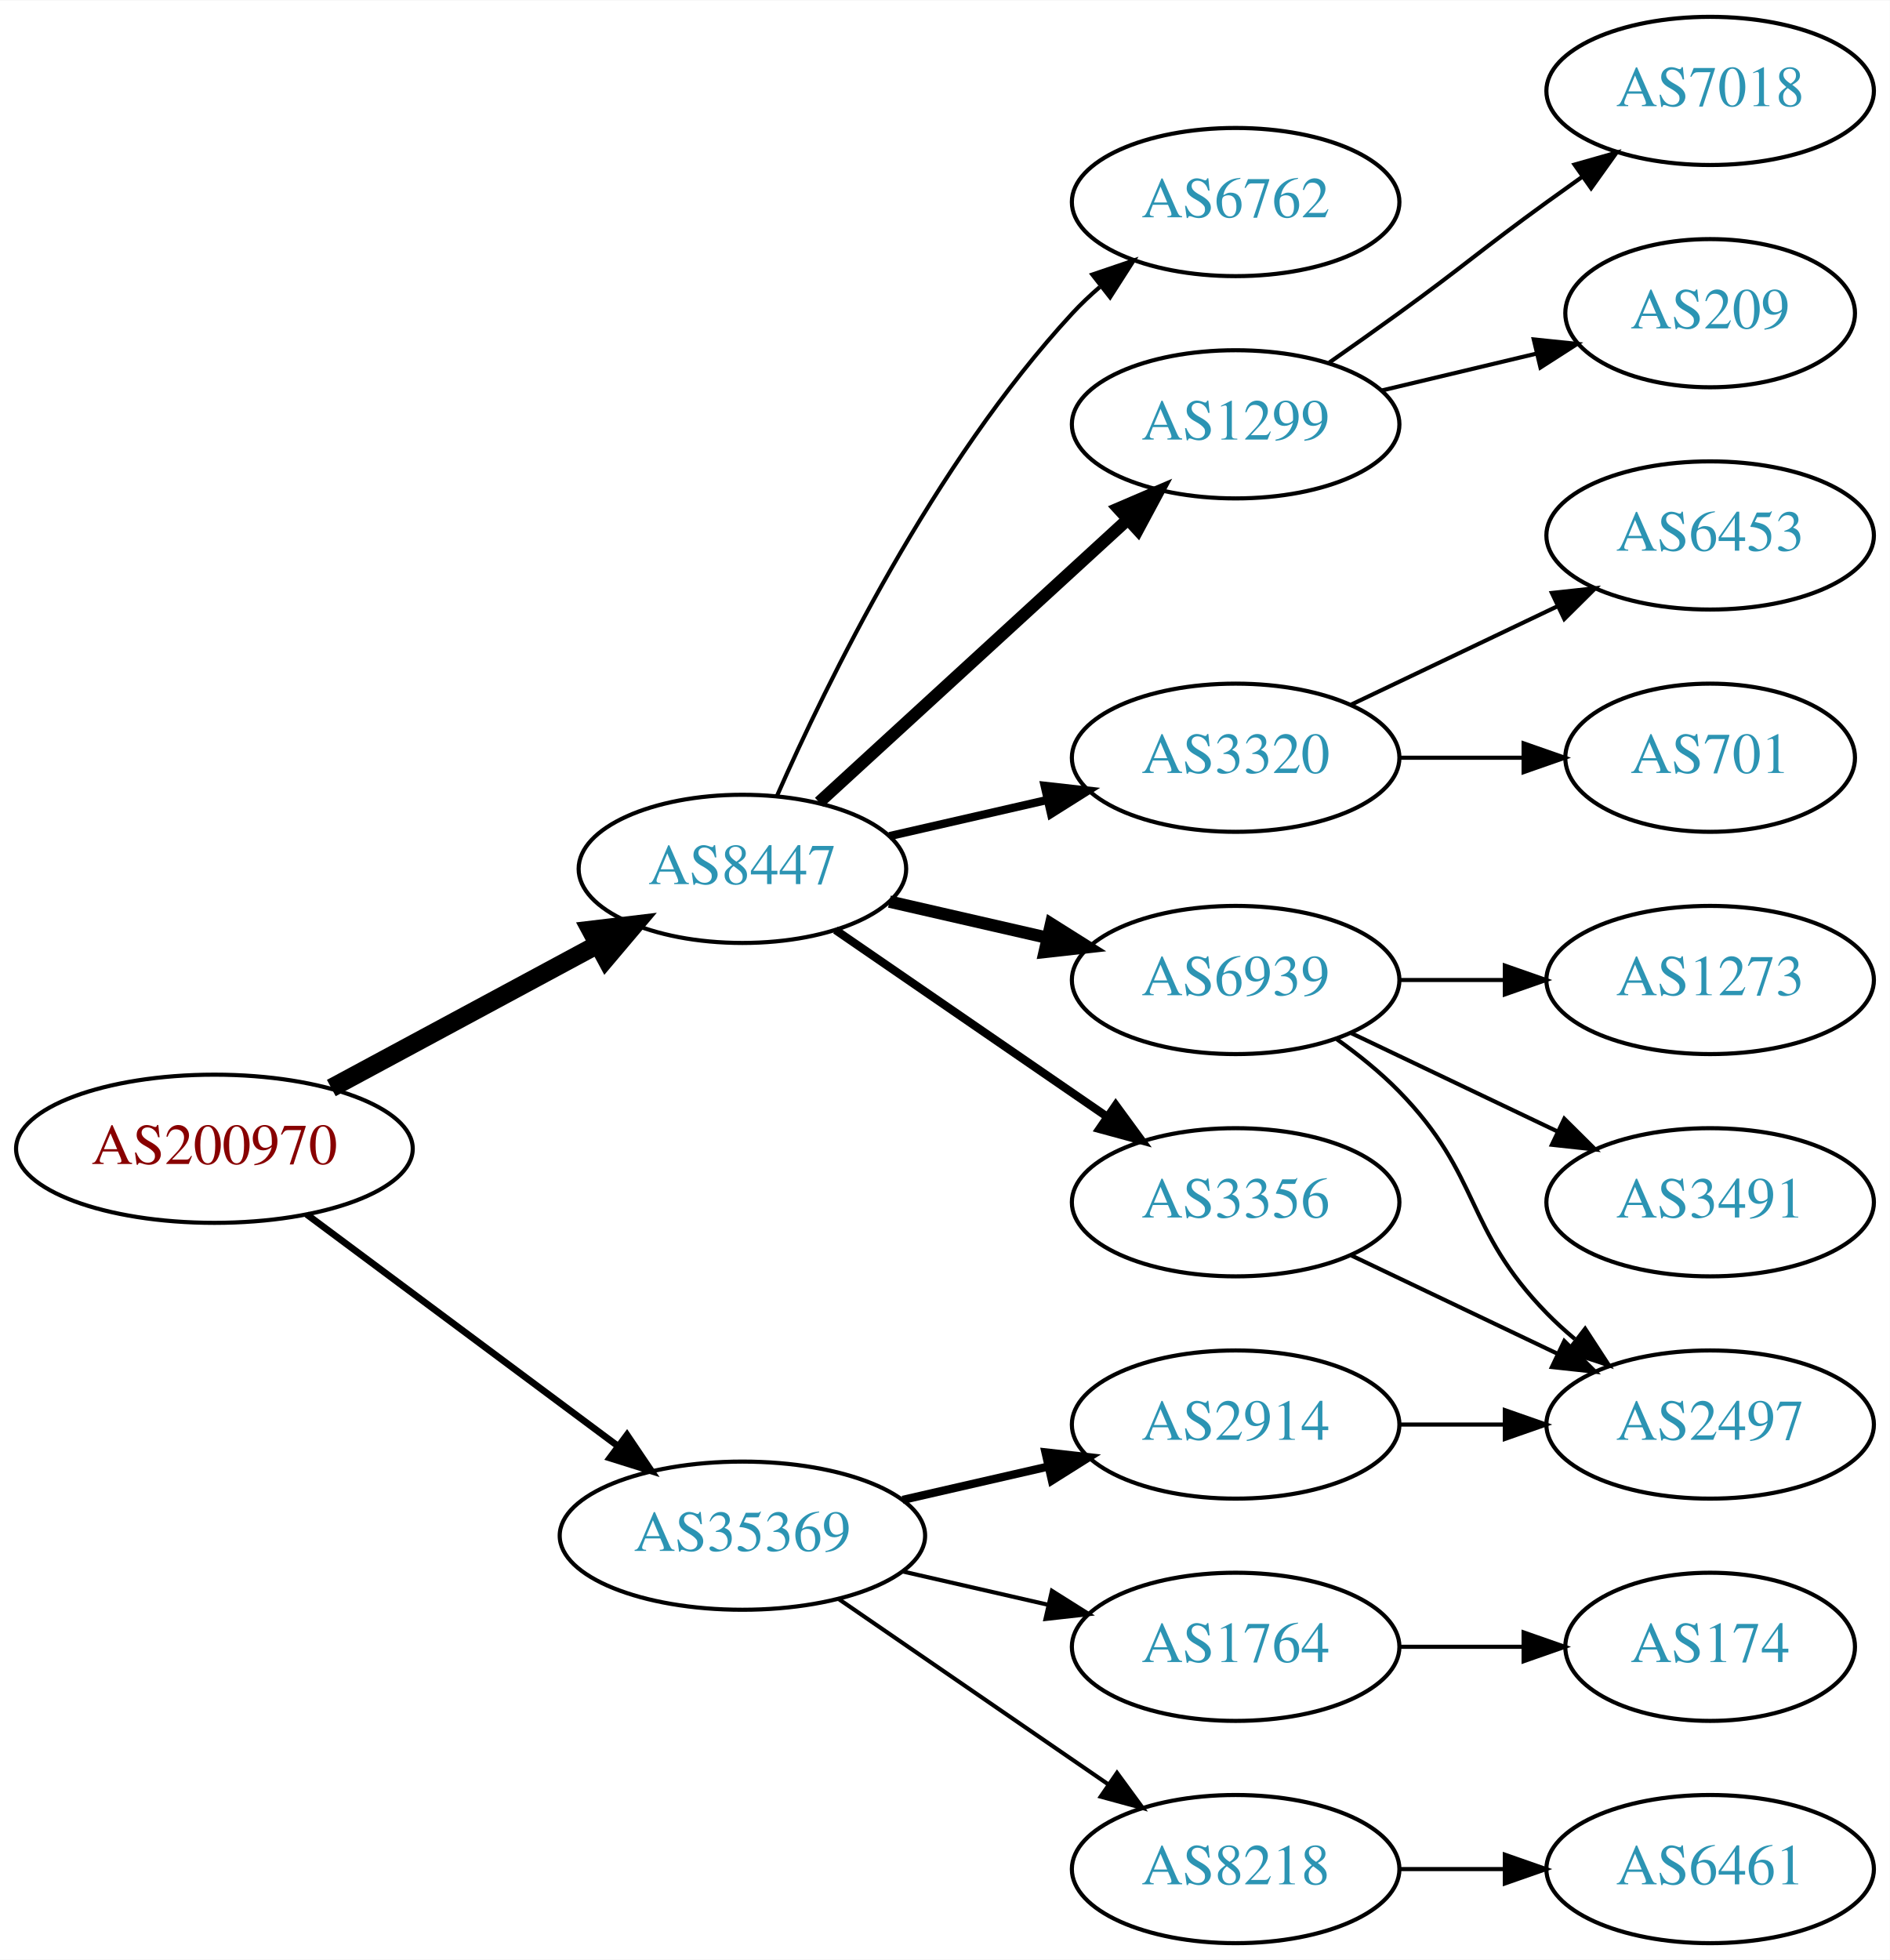
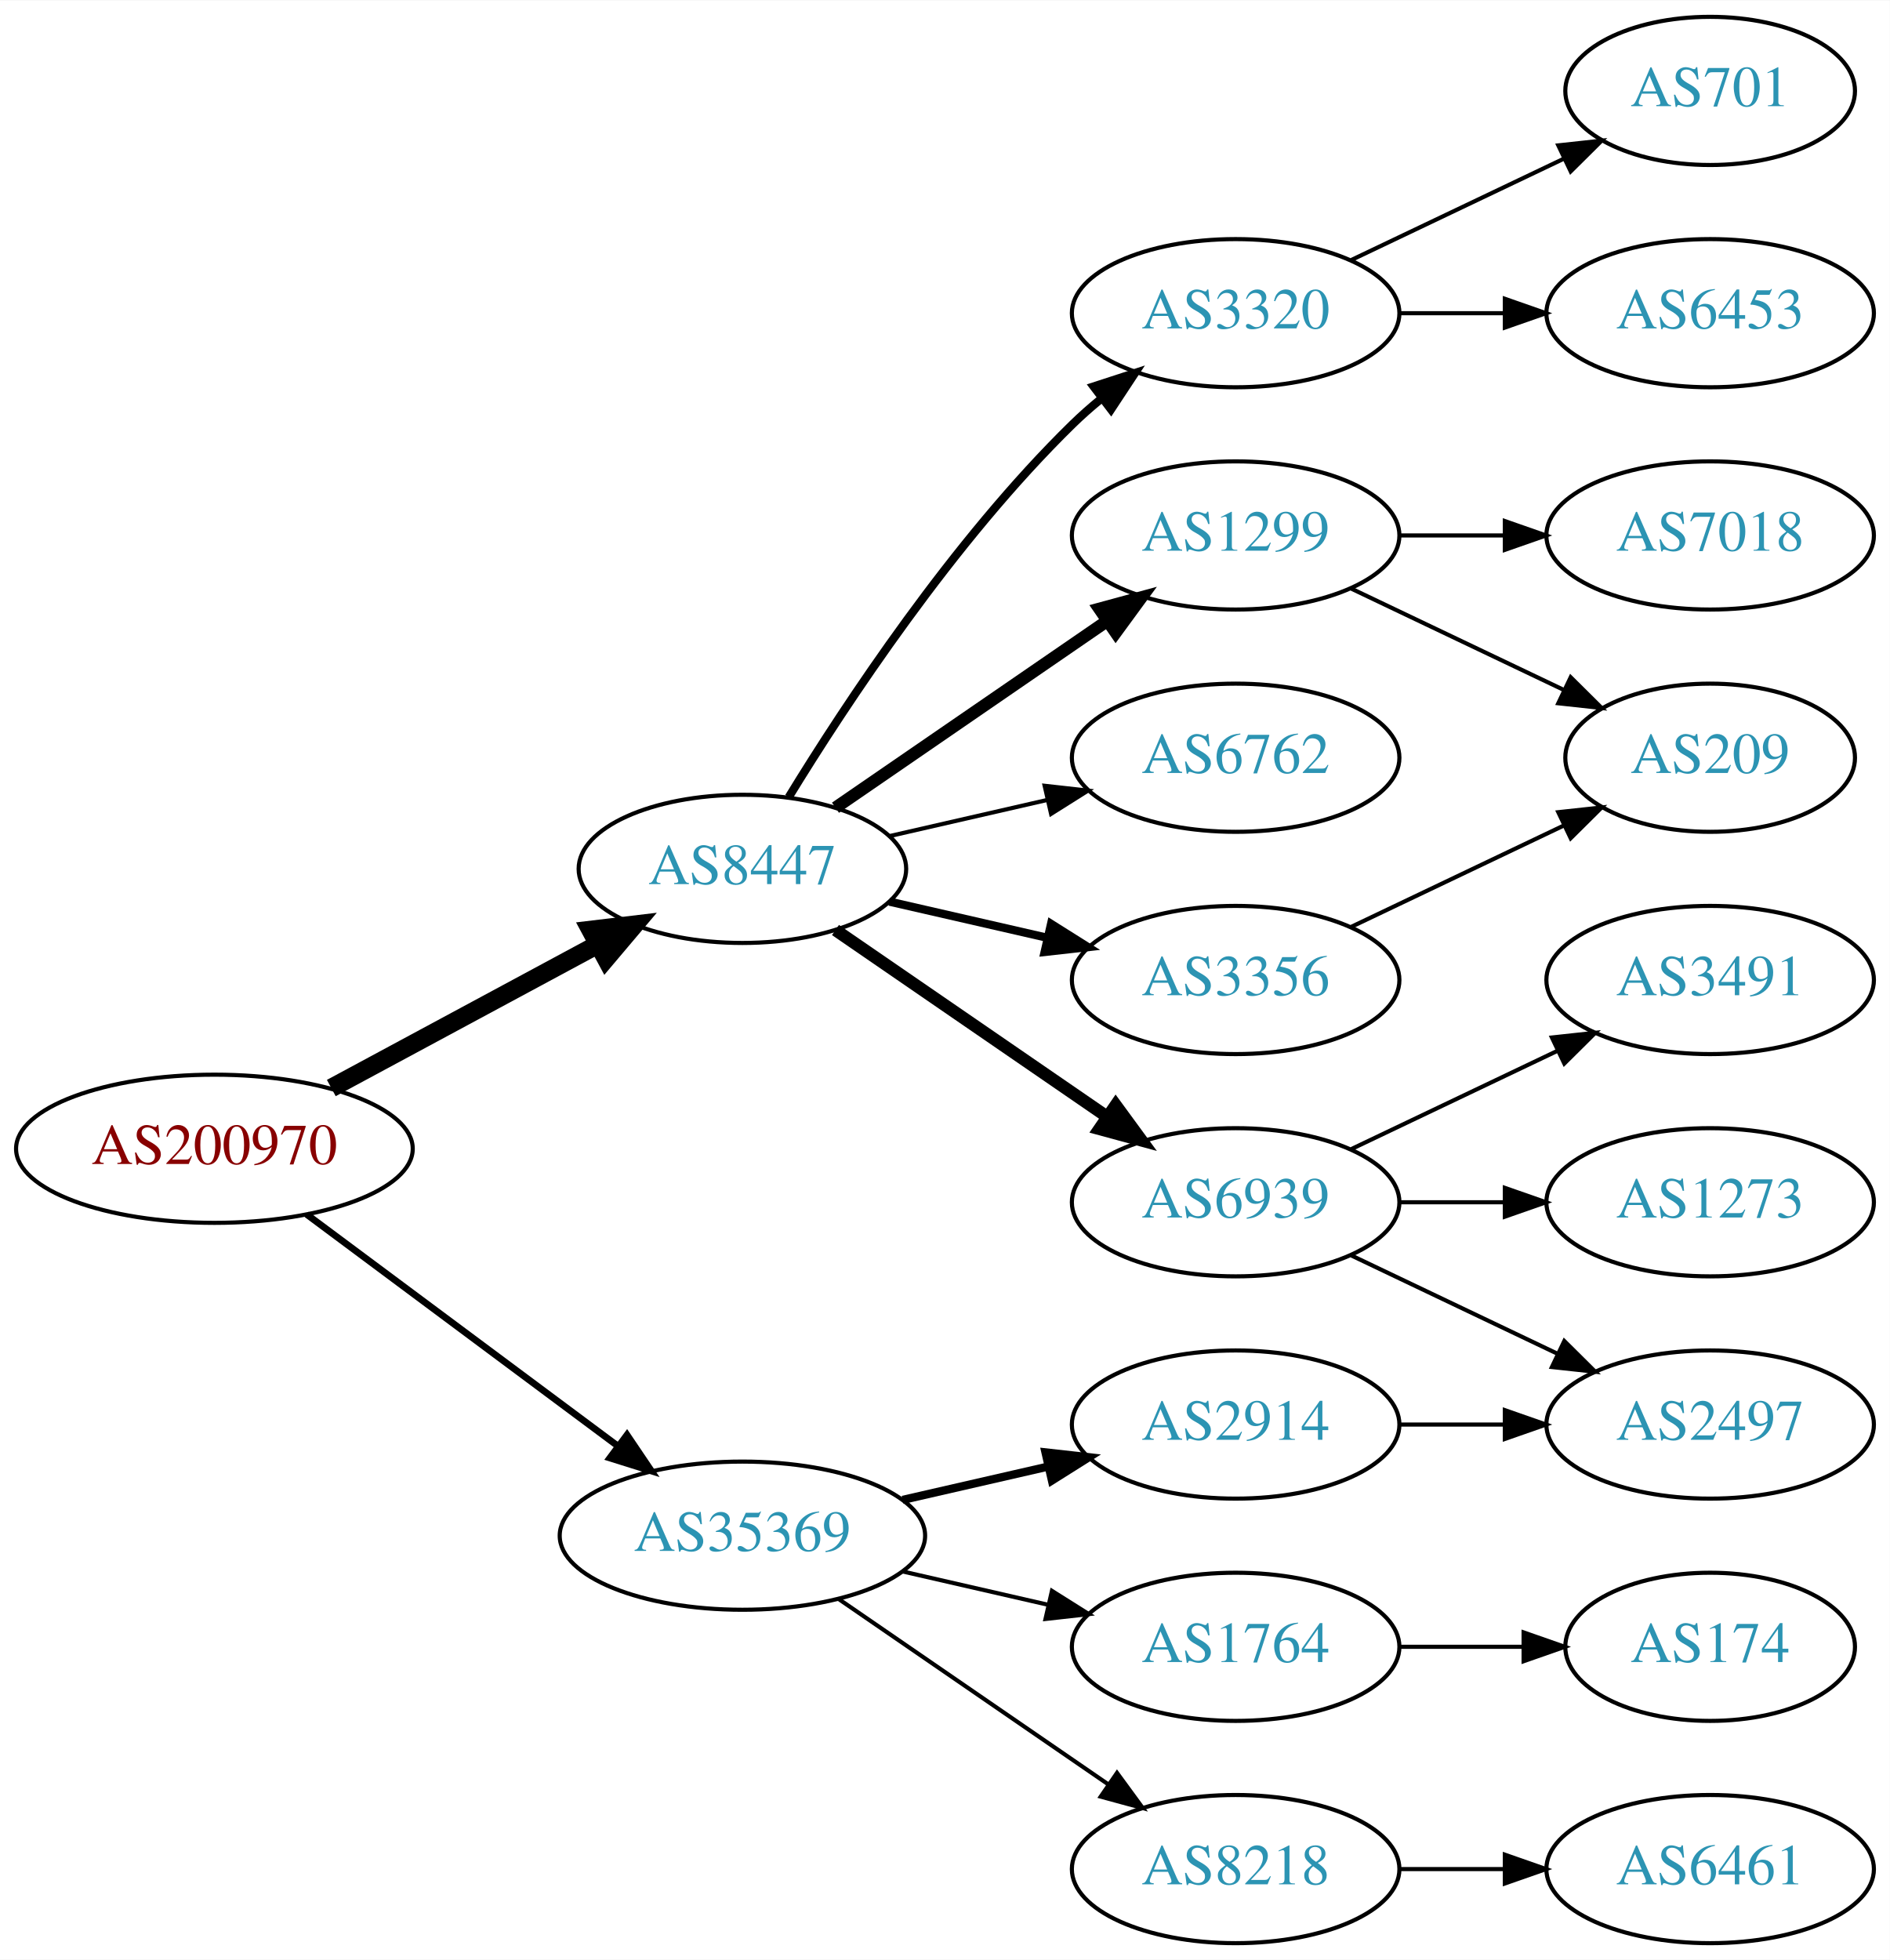
<svg xmlns="http://www.w3.org/2000/svg" xmlns:xlink="http://www.w3.org/1999/xlink" width="459pt" height="476pt" viewBox="0.00 0.00 459.17 476.00">
  <g id="graph0" class="graph" transform="scale(1 1) rotate(0) translate(4 472)">
    <polygon fill="white" stroke="none" points="-4,4 -4,-472 455.17,-472 455.17,4 -4,4" />
    <g id="node1" class="node">
      <g id="a_node1">
        <a xlink:href="/asn/200970" xlink:title="AS200970 ~ Riepert Informationstechnologie OG [AT]">
          <ellipse fill="#ffffff" stroke="black" cx="48.096" cy="-193" rx="48.192" ry="18" />
          <text text-anchor="middle" x="48.096" y="-189.3" font-family="Times,serif" font-size="14.00" fill="#880000">AS200970</text>
        </a>
      </g>
    </g>
    <g id="node2" class="node">
      <g id="a_node2">
        <a xlink:href="/asn/8447" xlink:title="AS8447 ~ A1 Telekom Austria AG [AT]">
          <ellipse fill="#ffffff" stroke="black" cx="176.388" cy="-261" rx="39.794" ry="18" />
          <text text-anchor="middle" x="176.388" y="-257.3" font-family="Times,serif" font-size="14.00" fill="#2c94b3">AS8447</text>
        </a>
      </g>
    </g>
    <g id="edge1" class="edge">
      <path fill="none" stroke="black" stroke-width="4.5" d="M76.499,-207.755C95.498,-217.985 120.934,-231.68 141.251,-242.62" />
      <polygon fill="black" stroke="black" stroke-width="4.5" points="139.512,-246.155 150.184,-247.429 143.246,-239.222 139.512,-246.155" />
    </g>
    <g id="node3" class="node">
      <g id="a_node3">
        <a xlink:href="/asn/35369" xlink:title="AS35369 ~ LINZAG-TELEKOM-AS [AT]">
          <ellipse fill="#ffffff" stroke="black" cx="176.388" cy="-99" rx="44.393" ry="18" />
          <text text-anchor="middle" x="176.388" y="-95.3" font-family="Times,serif" font-size="14.00" fill="#2c94b3">AS35369</text>
        </a>
      </g>
    </g>
    <g id="edge2" class="edge">
      <path fill="none" stroke="black" stroke-width="1.636" d="M70.519,-177.054C91.328,-161.566 123.078,-137.934 146.192,-120.731" />
      <polygon fill="black" stroke="black" stroke-width="1.636" points="148.348,-123.489 154.28,-114.71 144.169,-117.873 148.348,-123.489" />
    </g>
    <g id="node4" class="node">
      <g id="a_node4">
-         <a xlink:href="/asn/6762" xlink:title="AS6762 ~ TELECOM ITALIA SPARKLE S.p.A. [IT]">
-           <ellipse fill="#ffffff" stroke="black" cx="296.23" cy="-423" rx="39.794" ry="18" />
-           <text text-anchor="middle" x="296.23" y="-419.3" font-family="Times,serif" font-size="14.00" fill="#2c94b3">AS6762</text>
+         <a xlink:href="/asn/3356" xlink:title="AS3356 ~ Level 3 Parent, LLC [US]">
+           <ellipse fill="#ffffff" stroke="black" cx="296.23" cy="-234" rx="39.794" ry="18" />
+           <text text-anchor="middle" x="296.23" y="-230.3" font-family="Times,serif" font-size="14.00" fill="#2c94b3">AS3356</text>
        </a>
      </g>
    </g>
    <g id="edge3" class="edge">
-       <path fill="none" stroke="black" d="M184.803,-278.761C196.872,-306.183 222.843,-359.473 256.584,-396 258.614,-398.198 260.853,-400.319 263.199,-402.34" />
-       <polygon fill="black" stroke="black" points="261.411,-405.386 271.443,-408.794 265.726,-399.874 261.411,-405.386" />
+       <path fill="none" stroke="black" stroke-width="2" d="M212.107,-253.045C224.107,-250.296 237.728,-247.175 250.42,-244.267" />
+       <polygon fill="black" stroke="black" stroke-width="2" points="251.386,-247.636 260.352,-241.991 249.823,-240.813 251.386,-247.636" />
    </g>
    <g id="node5" class="node">
      <g id="a_node5">
        <a xlink:href="/asn/6939" xlink:title="AS6939 ~ Hurricane Electric LLC [US]">
-           <ellipse fill="#ffffff" stroke="black" cx="296.23" cy="-234" rx="39.794" ry="18" />
-           <text text-anchor="middle" x="296.23" y="-230.3" font-family="Times,serif" font-size="14.00" fill="#2c94b3">AS6939</text>
+           <ellipse fill="#ffffff" stroke="black" cx="296.23" cy="-180" rx="39.794" ry="18" />
+           <text text-anchor="middle" x="296.23" y="-176.3" font-family="Times,serif" font-size="14.00" fill="#2c94b3">AS6939</text>
        </a>
      </g>
    </g>
    <g id="edge4" class="edge">
-       <path fill="none" stroke="black" stroke-width="3" d="M212.107,-253.045C224.107,-250.296 237.728,-247.175 250.42,-244.267" />
-       <polygon fill="black" stroke="black" stroke-width="3" points="251.386,-247.636 260.352,-241.991 249.823,-240.813 251.386,-247.636" />
+       <path fill="none" stroke="black" stroke-width="3" d="M199.002,-246.143C217.49,-233.435 244.304,-215.005 264.934,-200.825" />
+       <polygon fill="black" stroke="black" stroke-width="3" points="267.096,-203.586 273.354,-195.037 263.13,-197.817 267.096,-203.586" />
    </g>
    <g id="node6" class="node">
      <g id="a_node6">
        <a xlink:href="/asn/1299" xlink:title="AS1299 ~ Telia Carrier [EU]">
-           <ellipse fill="#ffffff" stroke="black" cx="296.23" cy="-369" rx="39.794" ry="18" />
-           <text text-anchor="middle" x="296.23" y="-365.3" font-family="Times,serif" font-size="14.00" fill="#2c94b3">AS1299</text>
+           <ellipse fill="#ffffff" stroke="black" cx="296.23" cy="-342" rx="39.794" ry="18" />
+           <text text-anchor="middle" x="296.23" y="-338.3" font-family="Times,serif" font-size="14.00" fill="#2c94b3">AS1299</text>
        </a>
      </g>
    </g>
    <g id="edge5" class="edge">
-       <path fill="none" stroke="black" stroke-width="3" d="M195.03,-277.169C214.902,-295.382 247.365,-325.133 269.934,-345.817" />
-       <polygon fill="black" stroke="black" stroke-width="3" points="267.73,-348.545 277.467,-352.721 272.46,-343.384 267.73,-348.545" />
+       <path fill="none" stroke="black" stroke-width="3" d="M199.002,-275.857C217.49,-288.565 244.304,-306.995 264.934,-321.175" />
+       <polygon fill="black" stroke="black" stroke-width="3" points="263.13,-324.183 273.354,-326.963 267.096,-318.414 263.13,-324.183" />
    </g>
    <g id="node7" class="node">
      <g id="a_node7">
        <a xlink:href="/asn/3320" xlink:title="AS3320 ~ DTAG [DE]">
-           <ellipse fill="#ffffff" stroke="black" cx="296.23" cy="-288" rx="39.794" ry="18" />
-           <text text-anchor="middle" x="296.23" y="-284.3" font-family="Times,serif" font-size="14.00" fill="#2c94b3">AS3320</text>
+           <ellipse fill="#ffffff" stroke="black" cx="296.23" cy="-396" rx="39.794" ry="18" />
+           <text text-anchor="middle" x="296.23" y="-392.3" font-family="Times,serif" font-size="14.00" fill="#2c94b3">AS3320</text>
        </a>
      </g>
    </g>
    <g id="edge6" class="edge">
-       <path fill="none" stroke="black" stroke-width="2" d="M212.107,-268.955C224.107,-271.704 237.728,-274.825 250.42,-277.733" />
-       <polygon fill="black" stroke="black" stroke-width="2" points="249.823,-281.187 260.352,-280.009 251.386,-274.364 249.823,-281.187" />
+       <path fill="none" stroke="black" stroke-width="2" d="M187.653,-278.44C201.462,-300.991 227.651,-340.722 256.584,-369 258.724,-371.092 261.041,-373.137 263.441,-375.106" />
+       <polygon fill="black" stroke="black" stroke-width="2" points="261.708,-378.185 271.782,-381.464 265.951,-372.618 261.708,-378.185" />
    </g>
    <g id="node8" class="node">
      <g id="a_node8">
-         <a xlink:href="/asn/3356" xlink:title="AS3356 ~ Level 3 Parent, LLC [US]">
-           <ellipse fill="#ffffff" stroke="black" cx="296.23" cy="-180" rx="39.794" ry="18" />
-           <text text-anchor="middle" x="296.23" y="-176.3" font-family="Times,serif" font-size="14.00" fill="#2c94b3">AS3356</text>
+         <a xlink:href="/asn/6762" xlink:title="AS6762 ~ TELECOM ITALIA SPARKLE S.p.A. [IT]">
+           <ellipse fill="#ffffff" stroke="black" cx="296.23" cy="-288" rx="39.794" ry="18" />
+           <text text-anchor="middle" x="296.23" y="-284.3" font-family="Times,serif" font-size="14.00" fill="#2c94b3">AS6762</text>
        </a>
      </g>
    </g>
    <g id="edge7" class="edge">
-       <path fill="none" stroke="black" stroke-width="2" d="M199.002,-246.143C217.49,-233.435 244.304,-215.005 264.934,-200.825" />
-       <polygon fill="black" stroke="black" stroke-width="2" points="267.096,-203.586 273.354,-195.037 263.13,-197.817 267.096,-203.586" />
+       <path fill="none" stroke="black" d="M212.107,-268.955C224.107,-271.704 237.728,-274.825 250.42,-277.733" />
+       <polygon fill="black" stroke="black" points="249.823,-281.187 260.352,-280.009 251.386,-274.364 249.823,-281.187" />
    </g>
    <g id="node16" class="node">
      <g id="a_node16">
+         <a xlink:href="/asn/1764" xlink:title="AS1764 ~ NEXTLAYER-AS [AT]">
+           <ellipse fill="#ffffff" stroke="black" cx="296.23" cy="-72" rx="39.794" ry="18" />
+           <text text-anchor="middle" x="296.23" y="-68.3" font-family="Times,serif" font-size="14.00" fill="#2c94b3">AS1764</text>
+         </a>
+       </g>
+     </g>
+     <g id="edge16" class="edge">
+       <path fill="none" stroke="black" d="M215.322,-90.308C226.563,-87.733 238.976,-84.889 250.599,-82.226" />
+       <polygon fill="black" stroke="black" points="251.595,-85.588 260.56,-79.944 250.031,-78.765 251.595,-85.588" />
+     </g>
+     <g id="node17" class="node">
+       <g id="a_node17">
+         <a xlink:href="/asn/2914" xlink:title="AS2914 ~ NTT America, Inc. [US]">
+           <ellipse fill="#ffffff" stroke="black" cx="296.23" cy="-126" rx="39.794" ry="18" />
+           <text text-anchor="middle" x="296.23" y="-122.3" font-family="Times,serif" font-size="14.00" fill="#2c94b3">AS2914</text>
+         </a>
+       </g>
+     </g>
+     <g id="edge17" class="edge">
+       <path fill="none" stroke="black" stroke-width="2" d="M215.322,-107.692C226.563,-110.267 238.976,-113.111 250.599,-115.774" />
+       <polygon fill="black" stroke="black" stroke-width="2" points="250.031,-119.235 260.56,-118.057 251.595,-112.412 250.031,-119.235" />
+     </g>
+     <g id="node18" class="node">
+       <g id="a_node18">
        <a xlink:href="/asn/8218" xlink:title="AS8218 ~ legacy Neotelecoms [FR]">
          <ellipse fill="#ffffff" stroke="black" cx="296.23" cy="-18" rx="39.794" ry="18" />
          <text text-anchor="middle" x="296.23" y="-14.3" font-family="Times,serif" font-size="14.00" fill="#2c94b3">AS8218</text>
        </a>
      </g>
    </g>
-     <g id="edge16" class="edge">
+     <g id="edge18" class="edge">
      <path fill="none" stroke="black" d="M199.83,-83.574C218.412,-70.802 244.972,-52.545 265.352,-38.537" />
      <polygon fill="black" stroke="black" points="267.408,-41.371 273.666,-32.822 263.443,-35.602 267.408,-41.371" />
    </g>
-     <g id="node17" class="node">
-       <g id="a_node17">
-         <a xlink:href="/asn/1764" xlink:title="AS1764 ~ NEXTLAYER-AS [AT]">
-           <ellipse fill="#ffffff" stroke="black" cx="296.23" cy="-72" rx="39.794" ry="18" />
-           <text text-anchor="middle" x="296.23" y="-68.3" font-family="Times,serif" font-size="14.00" fill="#2c94b3">AS1764</text>
-         </a>
-       </g>
-     </g>
-     <g id="edge17" class="edge">
-       <path fill="none" stroke="black" d="M215.322,-90.308C226.563,-87.733 238.976,-84.889 250.599,-82.226" />
-       <polygon fill="black" stroke="black" points="251.595,-85.588 260.56,-79.944 250.031,-78.765 251.595,-85.588" />
-     </g>
-     <g id="node18" class="node">
-       <g id="a_node18">
-         <a xlink:href="/asn/2914" xlink:title="AS2914 ~ NTT America, Inc. [US]">
-           <ellipse fill="#ffffff" stroke="black" cx="296.23" cy="-126" rx="39.794" ry="18" />
-           <text text-anchor="middle" x="296.23" y="-122.3" font-family="Times,serif" font-size="14.00" fill="#2c94b3">AS2914</text>
-         </a>
-       </g>
-     </g>
-     <g id="edge18" class="edge">
-       <path fill="none" stroke="black" stroke-width="2" d="M215.322,-107.692C226.563,-110.267 238.976,-113.111 250.599,-115.774" />
-       <polygon fill="black" stroke="black" stroke-width="2" points="250.031,-119.235 260.56,-118.057 251.595,-112.412 250.031,-119.235" />
+     <g id="node13" class="node">
+       <g id="a_node13">
+         <a xlink:href="/asn/209" xlink:title="AS209 ~ CenturyLink Communications, LLC [US]">
+           <ellipse fill="#ffffff" stroke="black" cx="411.523" cy="-288" rx="35.194" ry="18" />
+           <text text-anchor="middle" x="411.523" y="-284.3" font-family="Times,serif" font-size="14.00" fill="#2c94b3">AS209</text>
+         </a>
+       </g>
+     </g>
+     <g id="edge15" class="edge">
+       <path fill="none" stroke="black" d="M324.367,-246.934C339.798,-254.29 359.284,-263.577 375.819,-271.459" />
+       <polygon fill="black" stroke="black" points="374.628,-274.768 385.161,-275.911 377.64,-268.449 374.628,-274.768" />
    </g>
    <g id="node9" class="node">
      <g id="a_node9">
+         <a xlink:href="/asn/3491" xlink:title="AS3491 ~ PCCW Global, Inc. [US]">
+           <ellipse fill="#ffffff" stroke="black" cx="411.523" cy="-234" rx="39.794" ry="18" />
+           <text text-anchor="middle" x="411.523" y="-230.3" font-family="Times,serif" font-size="14.00" fill="#2c94b3">AS3491</text>
+         </a>
+       </g>
+     </g>
+     <g id="edge8" class="edge">
+       <path fill="none" stroke="black" d="M324.367,-192.934C339.361,-200.081 358.182,-209.052 374.405,-216.785" />
+       <polygon fill="black" stroke="black" points="373.075,-220.028 383.608,-221.171 376.087,-213.709 373.075,-220.028" />
+     </g>
+     <g id="node10" class="node">
+       <g id="a_node10">
+         <a xlink:href="/asn/1273" xlink:title="AS1273 ~ Vodafone Group PLC [EU]">
+           <ellipse fill="#ffffff" stroke="black" cx="411.523" cy="-180" rx="39.794" ry="18" />
+           <text text-anchor="middle" x="411.523" y="-176.3" font-family="Times,serif" font-size="14.00" fill="#2c94b3">AS1273</text>
+         </a>
+       </g>
+     </g>
+     <g id="edge9" class="edge">
+       <path fill="none" stroke="black" d="M335.902,-180C344.105,-180 352.869,-180 361.401,-180" />
+       <polygon fill="black" stroke="black" points="361.641,-183.5 371.641,-180 361.641,-176.5 361.641,-183.5" />
+     </g>
+     <g id="node11" class="node">
+       <g id="a_node11">
        <a xlink:href="/asn/2497" xlink:title="AS2497 ~ Internet Initiative Japan Inc. [JP]">
          <ellipse fill="#ffffff" stroke="black" cx="411.523" cy="-126" rx="39.794" ry="18" />
          <text text-anchor="middle" x="411.523" y="-122.3" font-family="Times,serif" font-size="14.00" fill="#2c94b3">AS2497</text>
        </a>
      </g>
    </g>
-     <g id="edge8" class="edge">
-       <path fill="none" stroke="black" d="M320.824,-219.611C326.08,-215.852 331.412,-211.563 335.877,-207 356.049,-186.383 351.704,-173.617 371.877,-153 373.969,-150.861 376.253,-148.782 378.63,-146.79" />
-       <polygon fill="black" stroke="black" points="381.148,-149.268 386.929,-140.389 376.873,-143.725 381.148,-149.268" />
-     </g>
-     <g id="node10" class="node">
-       <g id="a_node10">
-         <a xlink:href="/asn/1273" xlink:title="AS1273 ~ Vodafone Group PLC [EU]">
-           <ellipse fill="#ffffff" stroke="black" cx="411.523" cy="-234" rx="39.794" ry="18" />
-           <text text-anchor="middle" x="411.523" y="-230.3" font-family="Times,serif" font-size="14.00" fill="#2c94b3">AS1273</text>
-         </a>
-       </g>
-     </g>
-     <g id="edge9" class="edge">
-       <path fill="none" stroke="black" d="M335.902,-234C344.105,-234 352.869,-234 361.401,-234" />
-       <polygon fill="black" stroke="black" points="361.641,-237.5 371.641,-234 361.641,-230.5 361.641,-237.5" />
-     </g>
-     <g id="node11" class="node">
-       <g id="a_node11">
-         <a xlink:href="/asn/3491" xlink:title="AS3491 ~ PCCW Global, Inc. [US]">
-           <ellipse fill="#ffffff" stroke="black" cx="411.523" cy="-180" rx="39.794" ry="18" />
-           <text text-anchor="middle" x="411.523" y="-176.3" font-family="Times,serif" font-size="14.00" fill="#2c94b3">AS3491</text>
-         </a>
-       </g>
-     </g>
    <g id="edge10" class="edge">
-       <path fill="none" stroke="black" d="M324.367,-221.066C339.361,-213.919 358.182,-204.948 374.405,-197.215" />
-       <polygon fill="black" stroke="black" points="376.087,-200.291 383.608,-192.829 373.075,-193.972 376.087,-200.291" />
+       <path fill="none" stroke="black" d="M324.367,-167.066C339.361,-159.919 358.182,-150.948 374.405,-143.215" />
+       <polygon fill="black" stroke="black" points="376.087,-146.291 383.608,-138.829 373.075,-139.972 376.087,-146.291" />
+     </g>
+     <g id="node12" class="node">
+       <g id="a_node12">
+         <a xlink:href="/asn/7018" xlink:title="AS7018 ~ AT&amp;T Services, Inc. [US]">
+           <ellipse fill="#ffffff" stroke="black" cx="411.523" cy="-342" rx="39.794" ry="18" />
+           <text text-anchor="middle" x="411.523" y="-338.3" font-family="Times,serif" font-size="14.00" fill="#2c94b3">AS7018</text>
+         </a>
+       </g>
+     </g>
+     <g id="edge11" class="edge">
+       <path fill="none" stroke="black" d="M335.902,-342C344.105,-342 352.869,-342 361.401,-342" />
+       <polygon fill="black" stroke="black" points="361.641,-345.5 371.641,-342 361.641,-338.5 361.641,-345.5" />
+     </g>
+     <g id="edge12" class="edge">
+       <path fill="none" stroke="black" d="M324.367,-329.066C339.798,-321.71 359.284,-312.423 375.819,-304.541" />
+       <polygon fill="black" stroke="black" points="377.64,-307.551 385.161,-300.089 374.628,-301.232 377.64,-307.551" />
    </g>
    <g id="node14" class="node">
      <g id="a_node14">
-         <a xlink:href="/asn/209" xlink:title="AS209 ~ CenturyLink Communications, LLC [US]">
-           <ellipse fill="#ffffff" stroke="black" cx="411.523" cy="-396" rx="35.194" ry="18" />
-           <text text-anchor="middle" x="411.523" y="-392.3" font-family="Times,serif" font-size="14.00" fill="#2c94b3">AS209</text>
-         </a>
-       </g>
-     </g>
-     <g id="edge14" class="edge">
-       <path fill="none" stroke="black" d="M331.837,-377.248C343.632,-380.058 356.937,-383.229 369.204,-386.153" />
-       <polygon fill="black" stroke="black" points="368.67,-389.624 379.209,-388.537 370.293,-382.814 368.67,-389.624" />
+         <a xlink:href="/asn/6453" xlink:title="AS6453 ~ TATA COMMUNICATIONS (AMERICA) INC [US]">
+           <ellipse fill="#ffffff" stroke="black" cx="411.523" cy="-396" rx="39.794" ry="18" />
+           <text text-anchor="middle" x="411.523" y="-392.3" font-family="Times,serif" font-size="14.00" fill="#2c94b3">AS6453</text>
+         </a>
+       </g>
+     </g>
+     <g id="edge13" class="edge">
+       <path fill="none" stroke="black" d="M335.902,-396C344.105,-396 352.869,-396 361.401,-396" />
+       <polygon fill="black" stroke="black" points="361.641,-399.5 371.641,-396 361.641,-392.5 361.641,-399.5" />
    </g>
    <g id="node15" class="node">
      <g id="a_node15">
-         <a xlink:href="/asn/7018" xlink:title="AS7018 ~ AT&amp;T Services, Inc. [US]">
-           <ellipse fill="#ffffff" stroke="black" cx="411.523" cy="-450" rx="39.794" ry="18" />
-           <text text-anchor="middle" x="411.523" y="-446.3" font-family="Times,serif" font-size="14.00" fill="#2c94b3">AS7018</text>
-         </a>
-       </g>
-     </g>
-     <g id="edge15" class="edge">
-       <path fill="none" stroke="black" d="M318.987,-384.009C324.522,-387.879 330.44,-392.064 335.877,-396 352.076,-407.729 355.677,-411.271 371.877,-423 374.68,-425.029 377.611,-427.125 380.552,-429.21" />
-       <polygon fill="black" stroke="black" points="378.574,-432.097 388.766,-434.991 382.603,-426.373 378.574,-432.097" />
-     </g>
-     <g id="node12" class="node">
-       <g id="a_node12">
        <a xlink:href="/asn/701" xlink:title="AS701 ~ UUNET [US]">
-           <ellipse fill="#ffffff" stroke="black" cx="411.523" cy="-288" rx="35.194" ry="18" />
-           <text text-anchor="middle" x="411.523" y="-284.3" font-family="Times,serif" font-size="14.00" fill="#2c94b3">AS701</text>
-         </a>
-       </g>
-     </g>
-     <g id="edge11" class="edge">
-       <path fill="none" stroke="black" d="M335.902,-288C345.608,-288 356.098,-288 366.061,-288" />
-       <polygon fill="black" stroke="black" points="366.198,-291.5 376.198,-288 366.198,-284.5 366.198,-291.5" />
-     </g>
-     <g id="node13" class="node">
-       <g id="a_node13">
-         <a xlink:href="/asn/6453" xlink:title="AS6453 ~ TATA COMMUNICATIONS (AMERICA) INC [US]">
-           <ellipse fill="#ffffff" stroke="black" cx="411.523" cy="-342" rx="39.794" ry="18" />
-           <text text-anchor="middle" x="411.523" y="-338.3" font-family="Times,serif" font-size="14.00" fill="#2c94b3">AS6453</text>
-         </a>
-       </g>
-     </g>
-     <g id="edge12" class="edge">
-       <path fill="none" stroke="black" d="M324.367,-300.934C339.361,-308.081 358.182,-317.052 374.405,-324.785" />
-       <polygon fill="black" stroke="black" points="373.075,-328.028 383.608,-329.171 376.087,-321.709 373.075,-328.028" />
-     </g>
-     <g id="edge13" class="edge">
-       <path fill="none" stroke="black" d="M324.367,-167.066C339.361,-159.919 358.182,-150.948 374.405,-143.215" />
-       <polygon fill="black" stroke="black" points="376.087,-146.291 383.608,-138.829 373.075,-139.972 376.087,-146.291" />
+           <ellipse fill="#ffffff" stroke="black" cx="411.523" cy="-450" rx="35.194" ry="18" />
+           <text text-anchor="middle" x="411.523" y="-446.3" font-family="Times,serif" font-size="14.00" fill="#2c94b3">AS701</text>
+         </a>
+       </g>
+     </g>
+     <g id="edge14" class="edge">
+       <path fill="none" stroke="black" d="M324.367,-408.934C339.798,-416.29 359.284,-425.577 375.819,-433.459" />
+       <polygon fill="black" stroke="black" points="374.628,-436.768 385.161,-437.911 377.64,-430.449 374.628,-436.768" />
    </g>
    <g id="node19" class="node">
      <g id="a_node19">
+         <a xlink:href="/asn/174" xlink:title="AS174 ~ Cogent Communications [US]">
+           <ellipse fill="#ffffff" stroke="black" cx="411.523" cy="-72" rx="35.194" ry="18" />
+           <text text-anchor="middle" x="411.523" y="-68.3" font-family="Times,serif" font-size="14.00" fill="#2c94b3">AS174</text>
+         </a>
+       </g>
+     </g>
+     <g id="edge19" class="edge">
+       <path fill="none" stroke="black" d="M335.902,-72C345.608,-72 356.098,-72 366.061,-72" />
+       <polygon fill="black" stroke="black" points="366.198,-75.5 376.198,-72 366.198,-68.5 366.198,-75.5" />
+     </g>
+     <g id="edge21" class="edge">
+       <path fill="none" stroke="black" d="M335.902,-126C344.105,-126 352.869,-126 361.401,-126" />
+       <polygon fill="black" stroke="black" points="361.641,-129.5 371.641,-126 361.641,-122.5 361.641,-129.5" />
+     </g>
+     <g id="node20" class="node">
+       <g id="a_node20">
        <a xlink:href="/asn/6461" xlink:title="AS6461 ~ Zayo Bandwidth [US]">
          <ellipse fill="#ffffff" stroke="black" cx="411.523" cy="-18" rx="39.794" ry="18" />
          <text text-anchor="middle" x="411.523" y="-14.3" font-family="Times,serif" font-size="14.00" fill="#2c94b3">AS6461</text>
        </a>
      </g>
    </g>
-     <g id="edge19" class="edge">
+     <g id="edge20" class="edge">
      <path fill="none" stroke="black" d="M335.902,-18C344.105,-18 352.869,-18 361.401,-18" />
      <polygon fill="black" stroke="black" points="361.641,-21.5 371.641,-18 361.641,-14.5 361.641,-21.5" />
    </g>
-     <g id="node20" class="node">
-       <g id="a_node20">
-         <a xlink:href="/asn/174" xlink:title="AS174 ~ Cogent Communications [US]">
-           <ellipse fill="#ffffff" stroke="black" cx="411.523" cy="-72" rx="35.194" ry="18" />
-           <text text-anchor="middle" x="411.523" y="-68.3" font-family="Times,serif" font-size="14.00" fill="#2c94b3">AS174</text>
-         </a>
-       </g>
-     </g>
-     <g id="edge20" class="edge">
-       <path fill="none" stroke="black" d="M335.902,-72C345.608,-72 356.098,-72 366.061,-72" />
-       <polygon fill="black" stroke="black" points="366.198,-75.5 376.198,-72 366.198,-68.5 366.198,-75.5" />
-     </g>
-     <g id="edge21" class="edge">
-       <path fill="none" stroke="black" d="M335.902,-126C344.105,-126 352.869,-126 361.401,-126" />
-       <polygon fill="black" stroke="black" points="361.641,-129.5 371.641,-126 361.641,-122.5 361.641,-129.5" />
-     </g>
  </g>
</svg>
